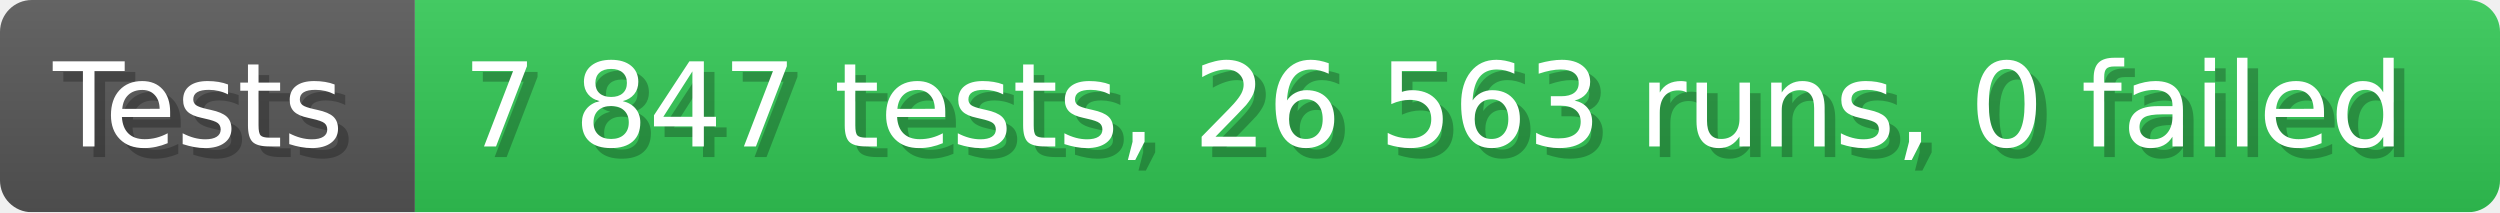
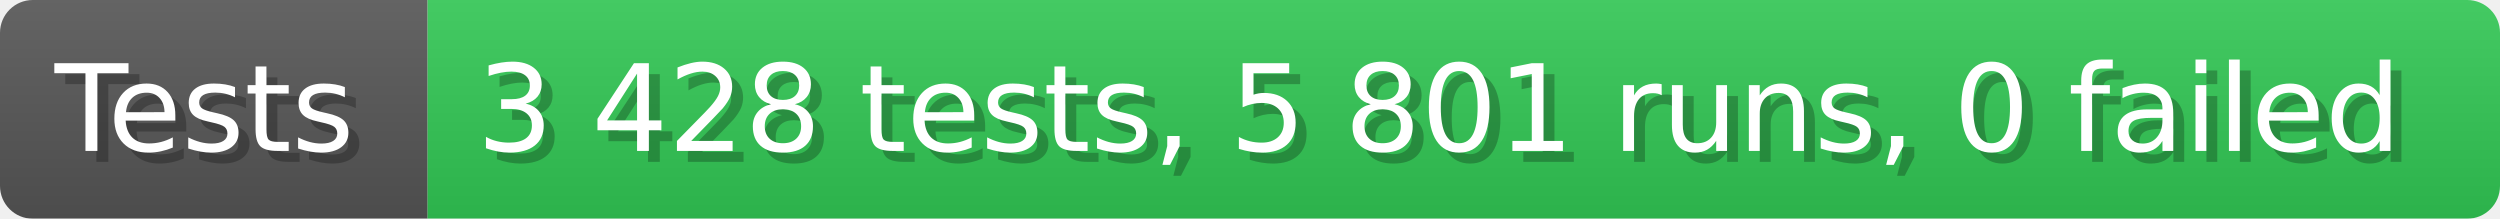
- <svg xmlns="http://www.w3.org/2000/svg" width="235.6" height="20" viewBox="0 0 2356 200" role="img" aria-label="Tests: 7 847 tests, 26 563 runs, 0 failed">
+ <svg xmlns="http://www.w3.org/2000/svg" width="228.6" height="20" viewBox="0 0 2286 200" role="img" aria-label="Tests: 3 428 tests, 5 801 runs, 0 failed">
  <linearGradient id="a" x2="0" y2="100%">
    <stop offset="0" stop-opacity=".1" stop-color="#EEE" />
    <stop offset="1" stop-opacity=".1" />
  </linearGradient>
  <mask id="m">
-     <rect width="2356" height="200" rx="30" fill="#FFF" />
+     <rect width="2286" height="200" rx="30" fill="#FFF" />
  </mask>
  <g mask="url(#m)">
    <rect width="391" height="200" fill="#555" />
-     <rect width="1965" height="200" fill="#31c653" x="391" />
-     <rect width="2356" height="200" fill="url(#a)" />
+     <rect width="1895" height="200" fill="#31c653" x="391" />
+     <rect width="2286" height="200" fill="url(#a)" />
  </g>
  <g aria-hidden="true" fill="#fff" text-anchor="start" font-family="Verdana,DejaVu Sans,sans-serif" font-size="110">
    <text x="60" y="148" textLength="291" fill="#000" opacity="0.25">Tests</text>
    <text x="50" y="138" textLength="291">Tests</text>
-     <text x="446" y="148" textLength="1865" fill="#000" opacity="0.25">7 847 tests, 26 563 runs, 0 failed</text>
-     <text x="436" y="138" textLength="1865">7 847 tests, 26 563 runs, 0 failed</text>
+     <text x="446" y="148" textLength="1795" fill="#000" opacity="0.25">3 428 tests, 5 801 runs, 0 failed</text>
+     <text x="436" y="138" textLength="1795">3 428 tests, 5 801 runs, 0 failed</text>
  </g>
</svg>
